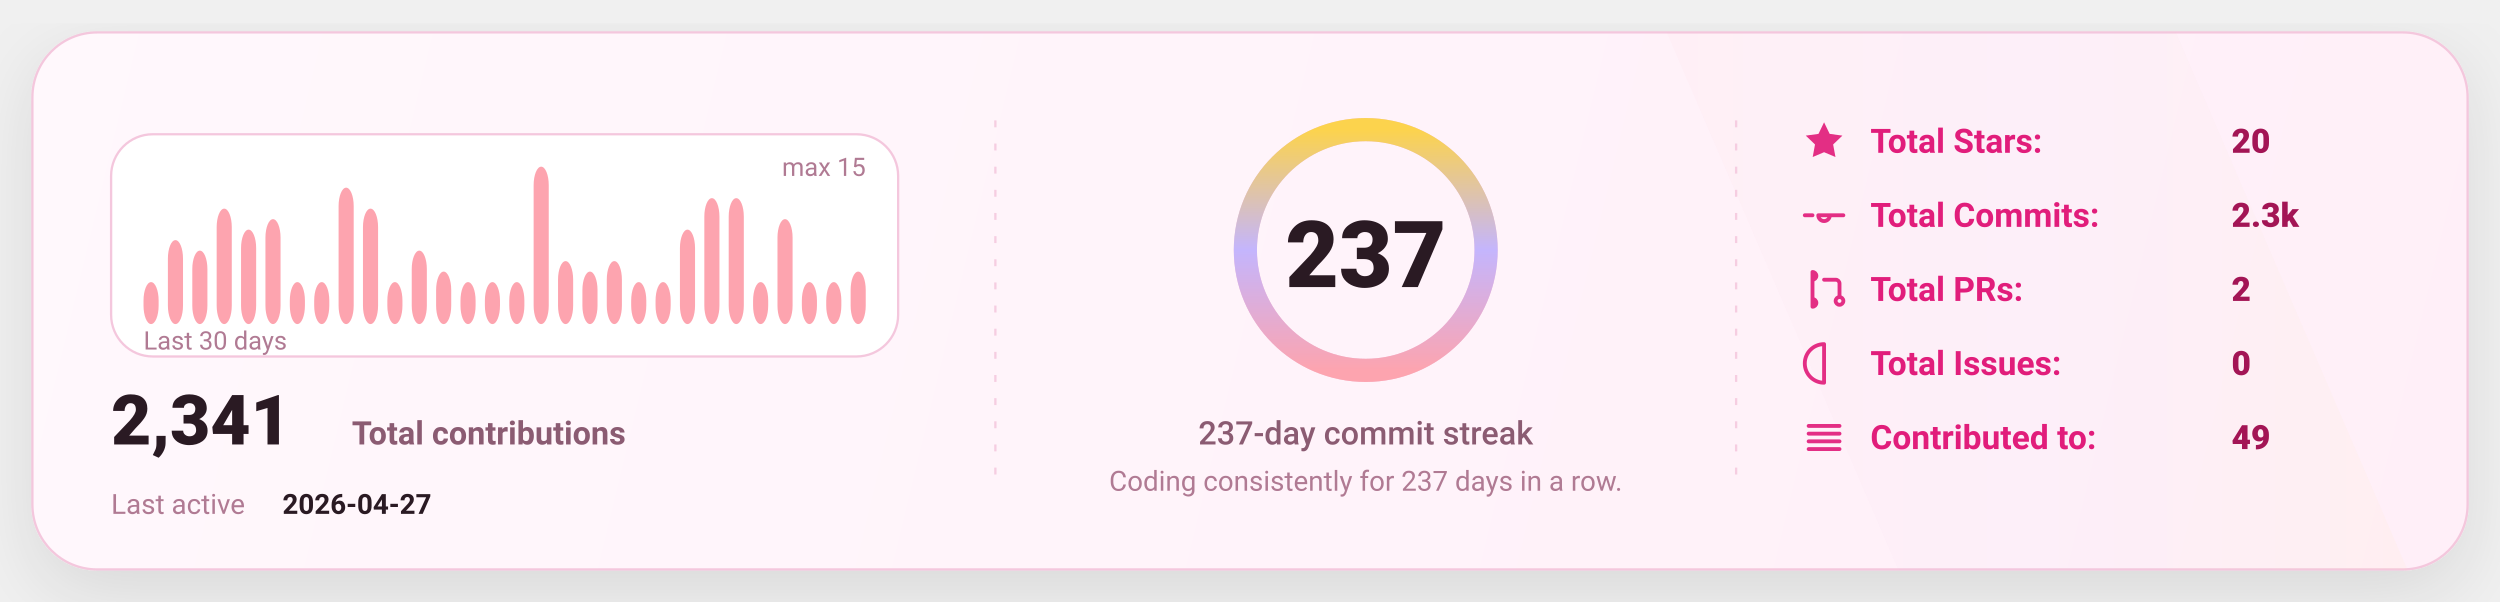
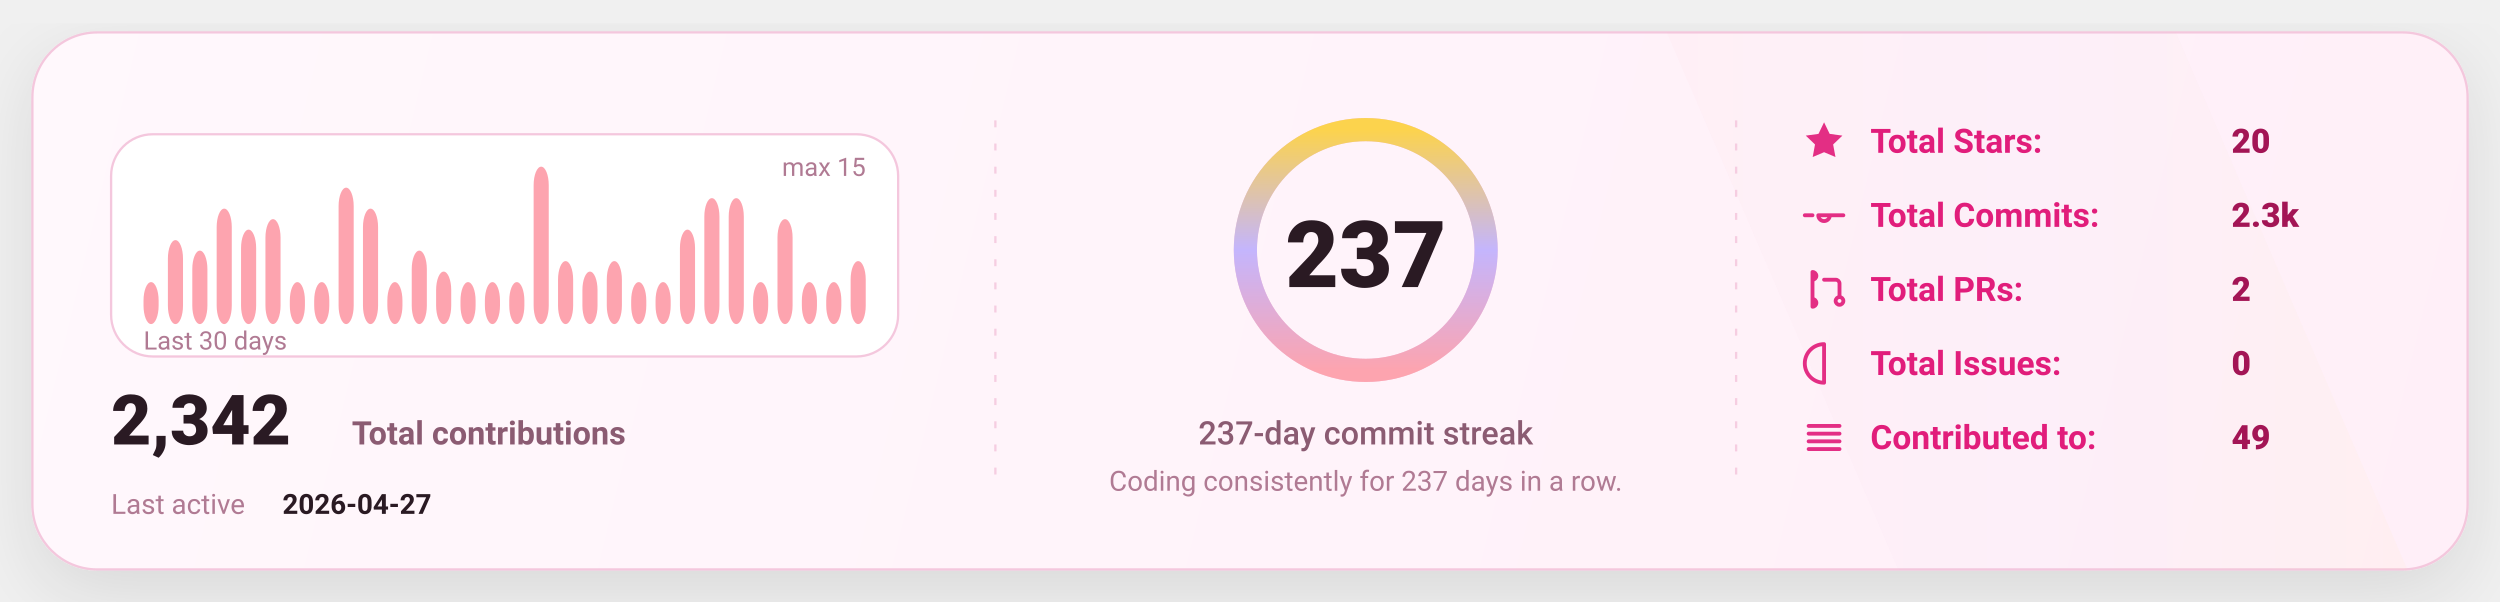
<svg xmlns="http://www.w3.org/2000/svg" width="1080" height="260" viewBox="0 0 1080 260" fill="none" role="img" aria-label="GitHub stats card">
  <defs>
    <linearGradient id="bg" x1="0" y1="0" x2="1080" y2="260" gradientUnits="userSpaceOnUse">
      <stop stop-color="#FFF8FC" />
      <stop offset="1" stop-color="#FFEFF8" />
    </linearGradient>
    <linearGradient id="accent" x1="0" y1="0" x2="1" y2="0">
      <stop offset="0" stop-color="#FDA4AF" />
      <stop offset="0.5" stop-color="#C4B5FD" />
      <stop offset="1" stop-color="#FCD34D" />
    </linearGradient>
    <linearGradient id="chartFill" x1="0" y1="0" x2="0" y2="1">
      <stop stop-color="#FDA4AF" stop-opacity="0.18" />
      <stop offset="1" stop-color="#FDA4AF" stop-opacity="0" />
    </linearGradient>
    <filter id="shadow" x="-20%" y="-20%" width="140%" height="140%">
      <feDropShadow dx="0" dy="10" stdDeviation="16" flood-color="#000000" flood-opacity="0.1" />
    </filter>
    <style>
      text { font-family: "Comic Sans MS","Trebuchet MS","Segoe UI",system-ui,-apple-system,Roboto,Helvetica,Arial,sans-serif; dominant-baseline: alphabetic; }
    </style>
  </defs>
  <rect x="14" y="14" width="1052" height="232" rx="28" fill="url(#bg)" stroke="#F4C7DD" stroke-width="1" filter="url(#shadow)" />
  <path d="M720 14     L940 14     L1040 246     L820 246 Z" fill="url(#accent)" opacity="0.04" />
  <line x1="430" y1="52" x2="430" y2="208" stroke="#F4C7DD" stroke-width="1" stroke-dasharray="3 7" opacity="0.85" />
  <line x1="430" y1="52" x2="430" y2="208" stroke="url(#accent)" stroke-width="1.4" stroke-dasharray="2 7" opacity="0.65" />
  <line x1="750" y1="52" x2="750" y2="208" stroke="#F4C7DD" stroke-width="1" stroke-dasharray="3 7" opacity="0.85" />
  <line x1="750" y1="52" x2="750" y2="208" stroke="url(#accent)" stroke-width="1.4" stroke-dasharray="2 7" opacity="0.65" />
  <g transform="translate(48,58)">
    <rect x="0" y="0" width="340" height="96" rx="18" fill="#FFFFFF" stroke="#F4C7DD" />
    <rect x="14.00" y="63.87" width="6.53" height="18.13" rx="8.00" fill="#FDA4AF" />
    <rect x="24.53" y="45.73" width="6.53" height="36.27" rx="8.00" fill="#FDA4AF" />
    <rect x="35.07" y="50.27" width="6.53" height="31.73" rx="8.00" fill="#FDA4AF" />
    <rect x="45.60" y="32.13" width="6.53" height="49.87" rx="8.00" fill="#FDA4AF" />
    <rect x="56.13" y="41.20" width="6.53" height="40.80" rx="8.00" fill="#FDA4AF" />
    <rect x="66.67" y="36.67" width="6.53" height="45.33" rx="8.00" fill="#FDA4AF" />
    <rect x="77.20" y="63.87" width="6.53" height="18.13" rx="8.00" fill="#FDA4AF" />
    <rect x="87.73" y="63.87" width="6.53" height="18.13" rx="8.00" fill="#FDA4AF" />
    <rect x="98.27" y="23.07" width="6.53" height="58.93" rx="8.00" fill="#FDA4AF" />
    <rect x="108.80" y="32.13" width="6.53" height="49.87" rx="8.00" fill="#FDA4AF" />
    <rect x="119.33" y="63.87" width="6.53" height="18.13" rx="8.00" fill="#FDA4AF" />
    <rect x="129.87" y="50.27" width="6.53" height="31.73" rx="8.00" fill="#FDA4AF" />
    <rect x="140.40" y="59.33" width="6.53" height="22.67" rx="8.00" fill="#FDA4AF" />
    <rect x="150.93" y="63.87" width="6.53" height="18.13" rx="8.00" fill="#FDA4AF" />
    <rect x="161.47" y="63.87" width="6.53" height="18.13" rx="8.00" fill="#FDA4AF" />
    <rect x="172.00" y="63.87" width="6.53" height="18.13" rx="8.00" fill="#FDA4AF" />
    <rect x="182.53" y="14.00" width="6.53" height="68.00" rx="8.00" fill="#FDA4AF" />
    <rect x="193.07" y="54.80" width="6.53" height="27.20" rx="8.00" fill="#FDA4AF" />
    <rect x="203.60" y="59.33" width="6.53" height="22.67" rx="8.00" fill="#FDA4AF" />
    <rect x="214.13" y="54.80" width="6.53" height="27.20" rx="8.00" fill="#FDA4AF" />
    <rect x="224.67" y="63.87" width="6.53" height="18.13" rx="8.00" fill="#FDA4AF" />
    <rect x="235.20" y="63.87" width="6.53" height="18.13" rx="8.00" fill="#FDA4AF" />
    <rect x="245.73" y="41.20" width="6.53" height="40.80" rx="8.00" fill="#FDA4AF" />
    <rect x="256.27" y="27.60" width="6.53" height="54.40" rx="8.00" fill="#FDA4AF" />
    <rect x="266.80" y="27.60" width="6.53" height="54.40" rx="8.00" fill="#FDA4AF" />
    <rect x="277.33" y="63.87" width="6.53" height="18.13" rx="8.00" fill="#FDA4AF" />
    <rect x="287.87" y="36.67" width="6.53" height="45.33" rx="8.00" fill="#FDA4AF" />
    <rect x="298.40" y="63.87" width="6.53" height="18.13" rx="8.00" fill="#FDA4AF" />
    <rect x="308.93" y="63.87" width="6.53" height="18.13" rx="8.00" fill="#FDA4AF" />
-     <rect x="319.47" y="59.33" width="6.53" height="22.67" rx="8.00" fill="#FDA4AF" />
+     <rect x="319.47" y="54.80" width="6.53" height="27.20" rx="8.00" fill="#FDA4AF" />
    <text x="14" y="93.00" fill="#B07A93" font-size="11">
      Last 30 days
    </text>
    <text x="326.00" y="18" text-anchor="end" fill="#B07A93" font-size="11">
      max 15
    </text>
    <g transform="translate(0,134)">
      <text x="0" y="0" fill="#2A1A23" font-size="30" font-weight="820">
-         2,341
+         2,342
      </text>
      <text x="104" y="0" fill="#8B5B72" font-size="14" font-weight="650">
        Total contributions
      </text>
      <text x="0" y="30" fill="#B07A93" font-size="12">
        Last active
      </text>
      <text x="74" y="30" fill="#2A1A23" font-size="12" font-weight="700">
        2026-04-27
      </text>
    </g>
  </g>
  <g>
    <circle cx="590" cy="108" r="52" stroke="#F4C7DD" stroke-width="10" />
    <circle cx="590" cy="108" r="52" stroke="url(#accent)" stroke-width="10" stroke-linecap="round" stroke-dasharray="326.73 326.73" transform="rotate(-90 590 108)" />
    <text x="590" y="124.00" text-anchor="middle" fill="#2A1A23" font-size="40" font-weight="900">
      237
    </text>
    <text x="590" y="192.00" text-anchor="middle" fill="#8B5B72" font-size="14" font-weight="450">
      237-day commit streak
    </text>
    <text x="590" y="212.00" text-anchor="middle" fill="#B07A93" font-size="12" font-weight="420">
      Coding consistently for 237 days in a row.
    </text>
  </g>
  <g transform="translate(778,66)">
    <g transform="translate(0,0)">
      <g transform="translate(0,-15)">
        <svg x="0" y="0" width="20" height="20" viewBox="0 0 24 24" fill="none">
          <path d="M12 2.2l2.9 6 6.6.9-4.8 4.6 1.2 6.5L12 17.7 6.1 20.2l1.2-6.5-4.8-4.6 6.6-.9L12 2.2z" fill="#E11D7B" opacity="0.92" />
        </svg>
      </g>
      <text x="30" y="0" fill="#E11D7B" font-size="14.5" font-weight="650">
            Total Stars:
          </text>
      <text x="186" y="0" fill="#A31555" font-size="14.5" font-weight="850">
            20
          </text>
    </g>
    <g transform="translate(0,32)">
      <g transform="translate(0,-15)">
        <svg x="0" y="0" width="20" height="20" viewBox="0 0 24 24" fill="none">
          <path d="M9 12a3 3 0 1 0 6 0Zm-7 0h4m8 0h8" stroke="#E11D7B" stroke-width="2" stroke-linecap="round" stroke-linejoin="round" opacity="0.92" />
        </svg>
      </g>
      <text x="30" y="0" fill="#E11D7B" font-size="14.5" font-weight="650">
            Total Commits:
          </text>
      <text x="186" y="0" fill="#A31555" font-size="14.5" font-weight="850">
            2.3k
          </text>
    </g>
    <g transform="translate(0,64)">
      <g transform="translate(0,-15)">
        <svg x="0" y="0" width="20" height="20" viewBox="0 0 24 24" fill="none">
          <path d="M6 4v16m0-13a2 2 0 1 0 0-4Zm0 14a2 2 0 1 0 0-4Zm6-14h6a2 2 0 0 1 2 2v7m0 0a2 2 0 1 0 0 4 2 2 0 0 0 0-4Z" stroke="#E11D7B" stroke-width="2" stroke-linecap="round" stroke-linejoin="round" opacity="0.92" />
        </svg>
      </g>
      <text x="30" y="0" fill="#E11D7B" font-size="14.5" font-weight="650">
            Total PRs:
          </text>
      <text x="186" y="0" fill="#A31555" font-size="14.5" font-weight="850">
            2
          </text>
    </g>
    <g transform="translate(0,96)">
      <g transform="translate(0,-15)">
        <svg x="0" y="0" width="20" height="20" viewBox="0 0 24 24" fill="none">
          <path d="M12 2a10 10 0 1 0 0 20Zm0 6v6m0 4h.01" stroke="#E11D7B" stroke-width="2" stroke-linecap="round" stroke-linejoin="round" opacity="0.92" />
        </svg>
      </g>
      <text x="30" y="0" fill="#E11D7B" font-size="14.5" font-weight="650">
            Total Issues:
          </text>
      <text x="186" y="0" fill="#A31555" font-size="14.5" font-weight="850">
            0
          </text>
    </g>
    <g transform="translate(0,128)">
      <g transform="translate(0,-15)">
        <svg x="0" y="0" width="20" height="20" viewBox="0 0 24 24" fill="none">
          <path d="M4 6h16M4 10h16M4 14h16M4 18h16" stroke="#E11D7B" stroke-width="2" stroke-linecap="round" stroke-linejoin="round" opacity="0.92" />
        </svg>
      </g>
      <text x="30" y="0" fill="#E11D7B" font-size="14.5" font-weight="650">
            Contributed to:
          </text>
      <text x="186" y="0" fill="#A31555" font-size="14.5" font-weight="850">
            49
          </text>
    </g>
  </g>
</svg>
